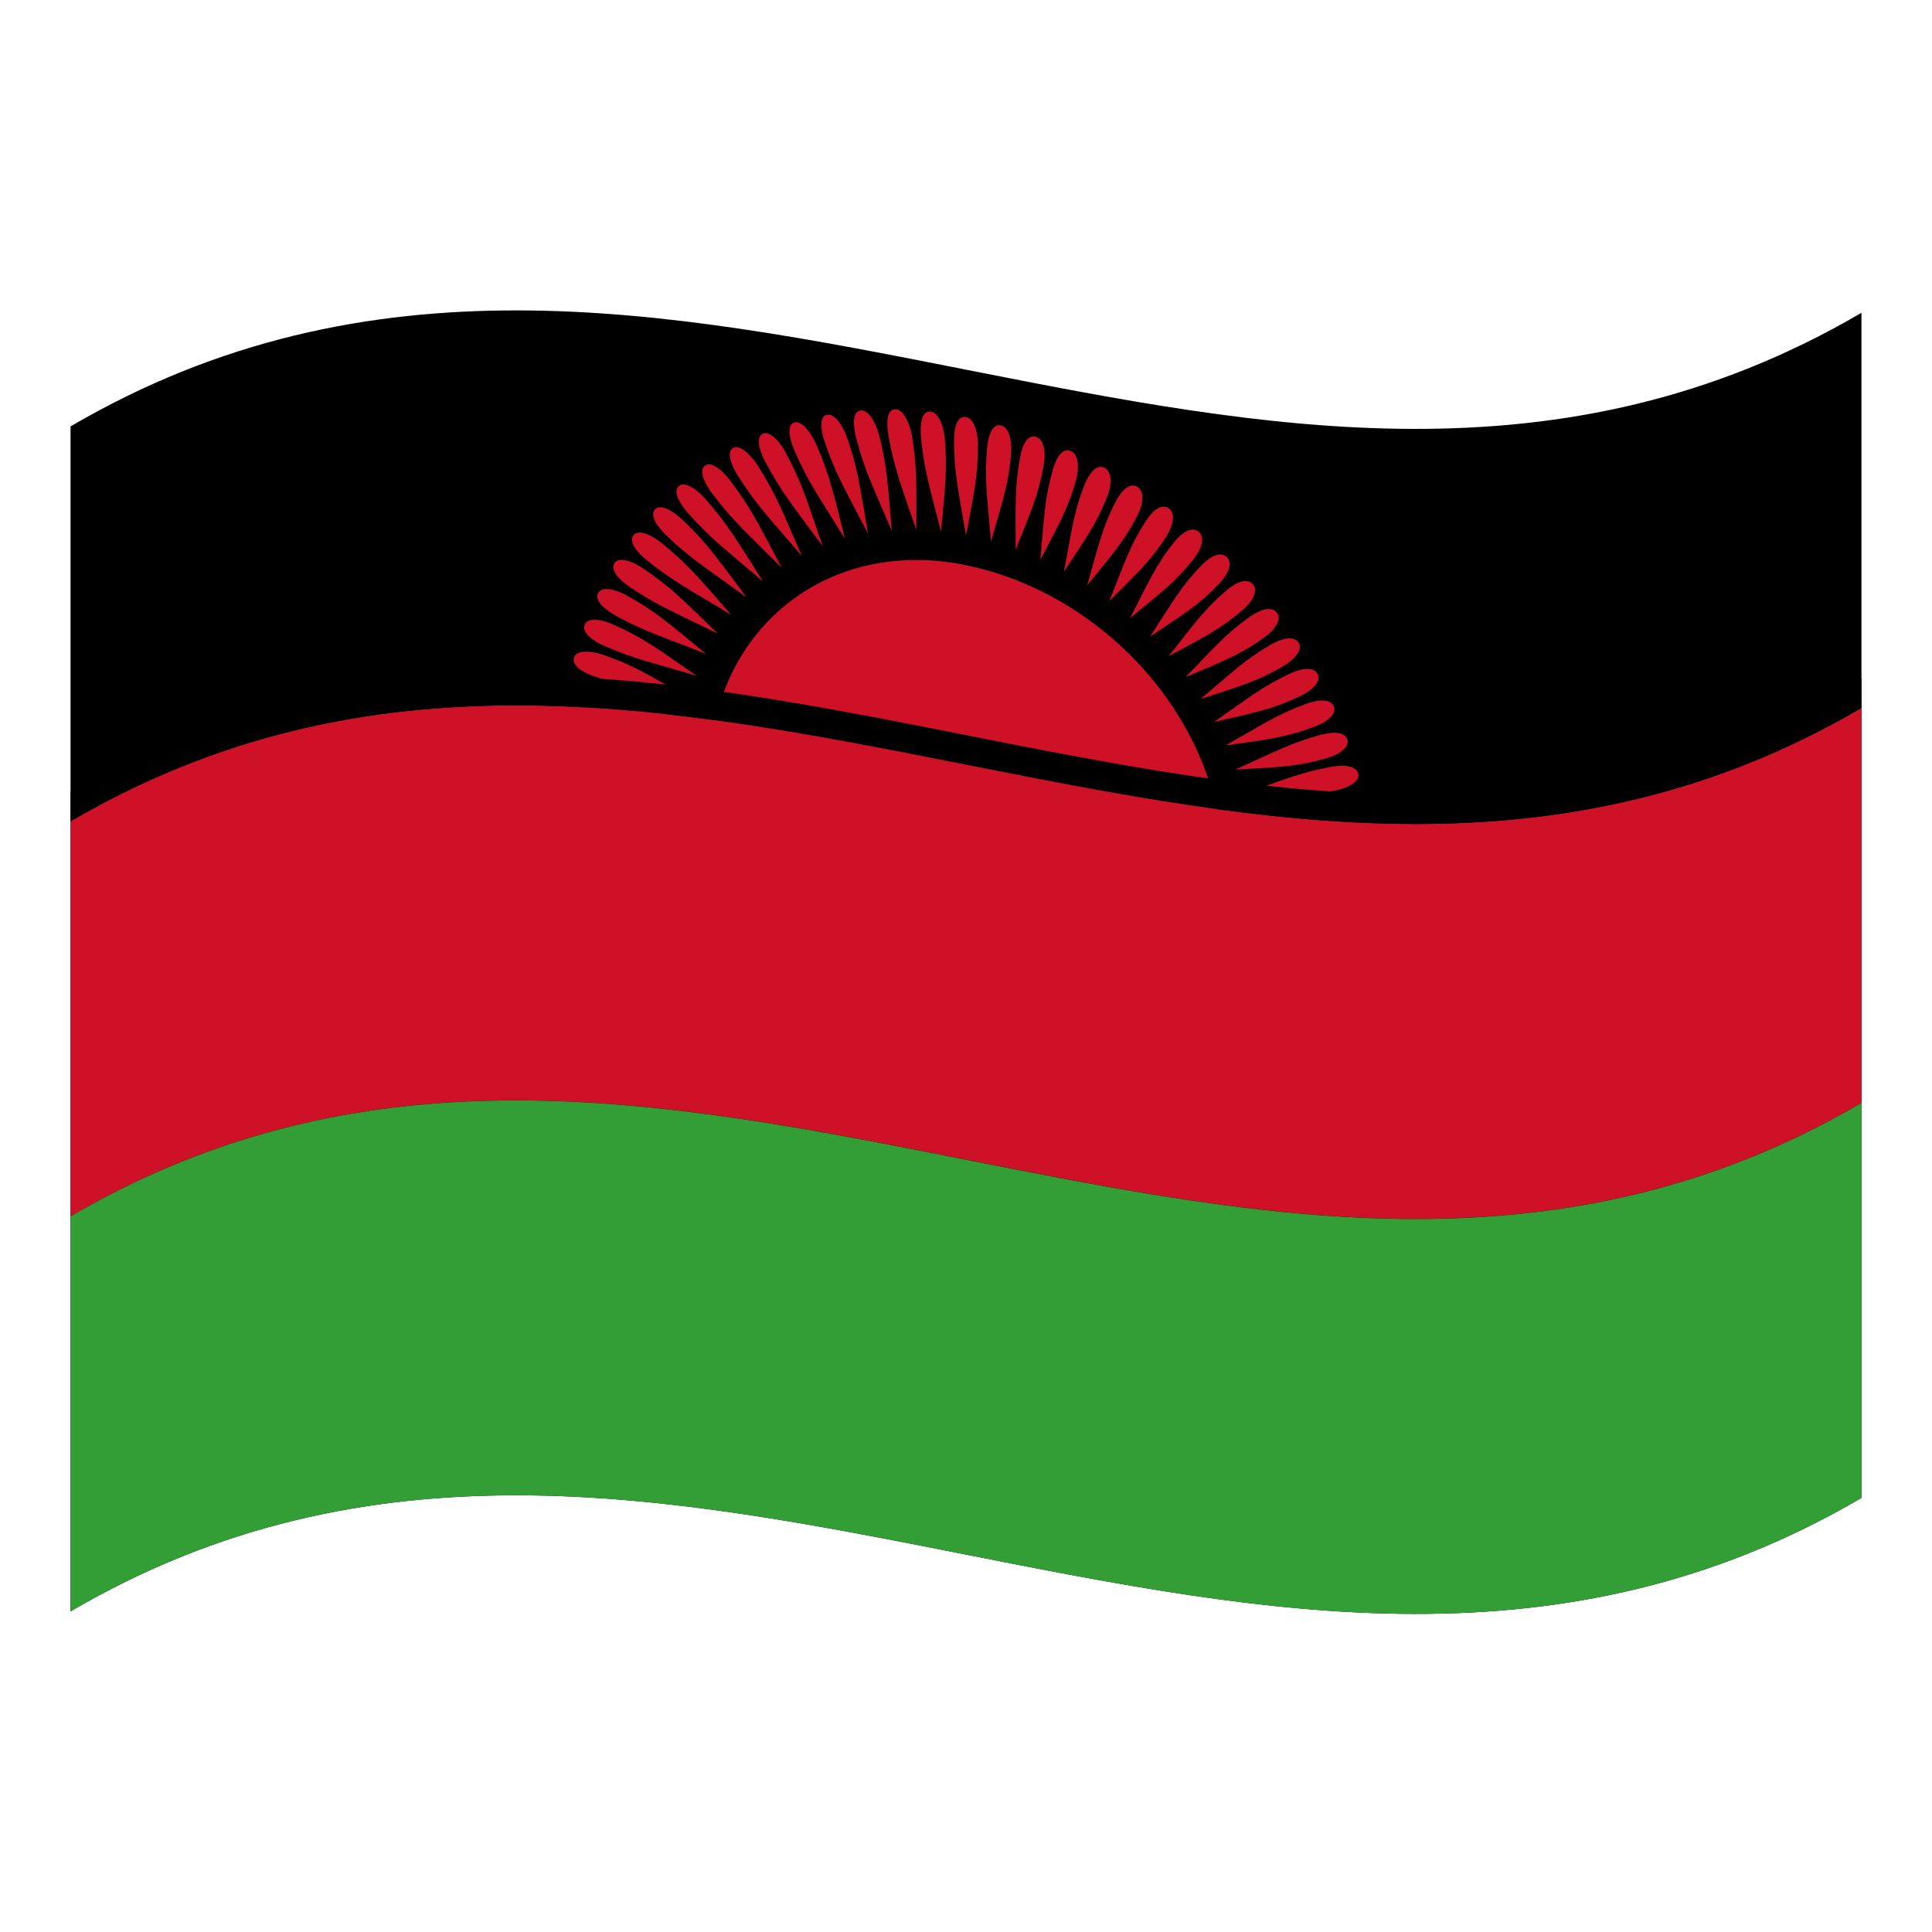
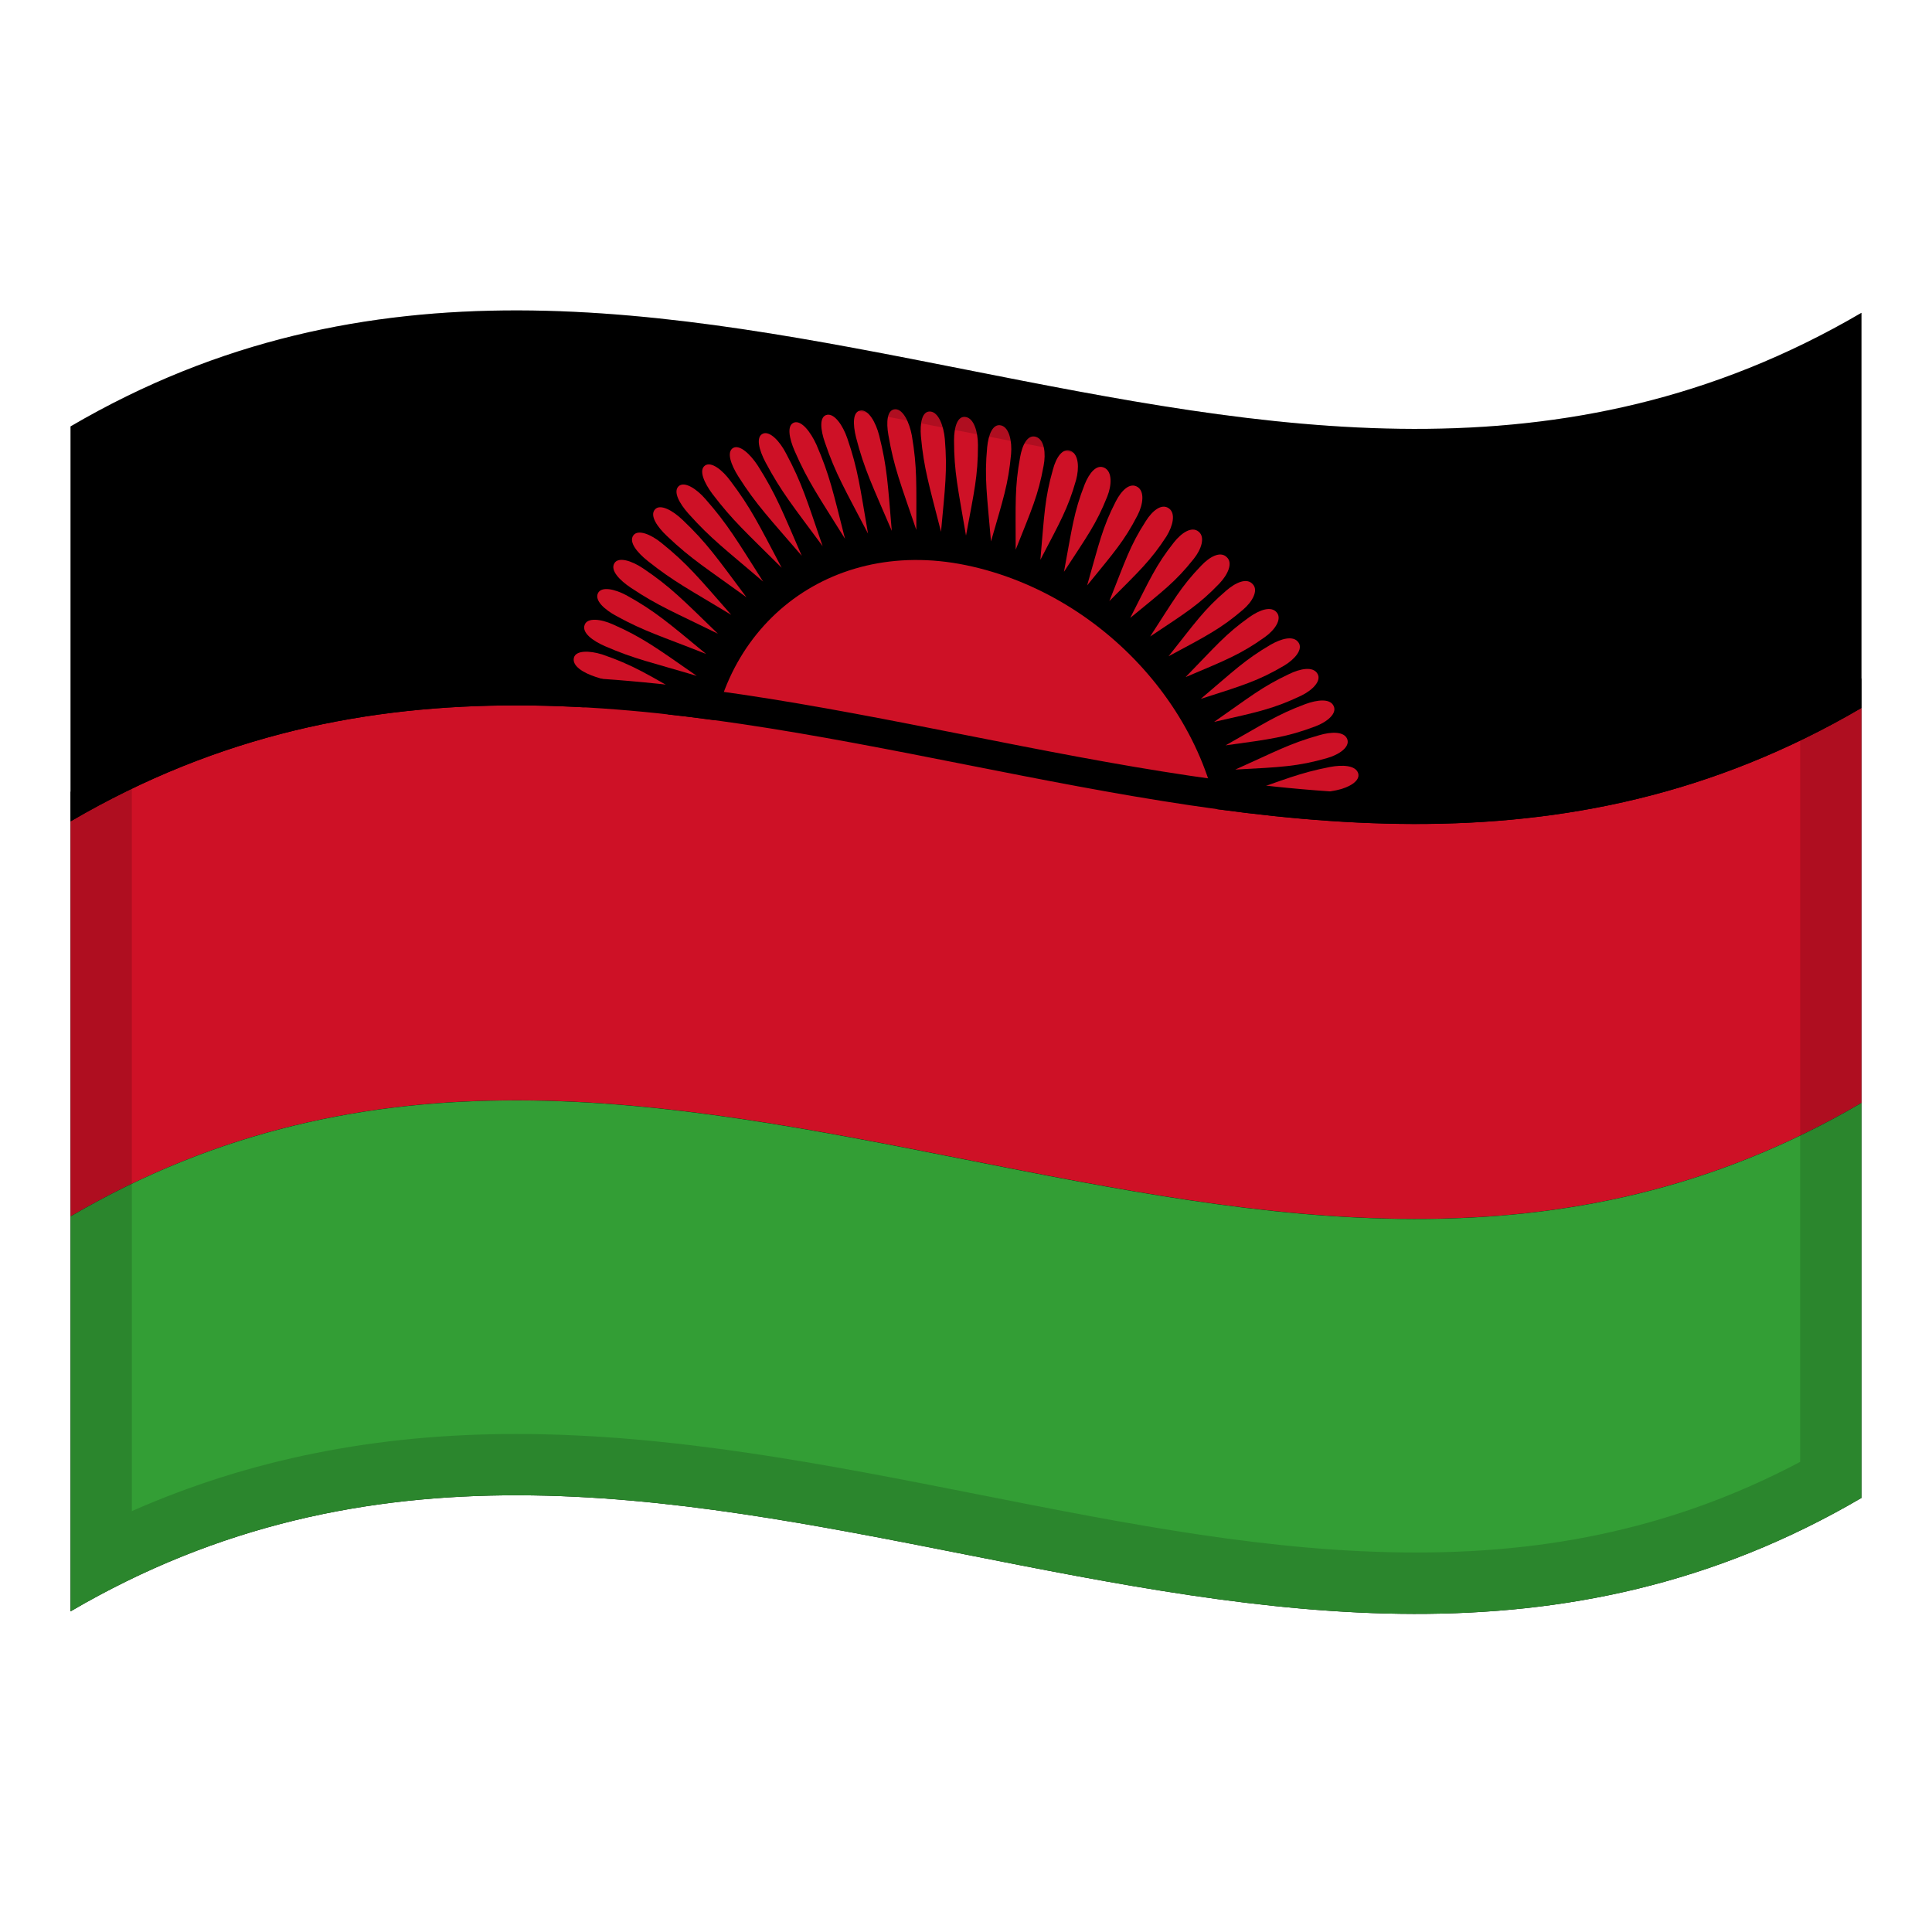
<svg xmlns="http://www.w3.org/2000/svg" version="1.1" id="Layer_1" x="0px" y="0px" viewBox="0 0 1260 1260" style="enable-background:new 0 0 1260 1260;" xml:space="preserve">
  <style type="text/css">
	.st0{fill:#CE1126;}
	.st1{fill:#339E35;}
+ 	.st2{opacity:0.15;}
</style>
  <g>
-     <path d="M46,278.1v772.8c389.3-228,778.7,153.9,1168-74V204C824.7,432,435.3,50.2,46,278.1z" />
-     <path class="st0" d="M630,368.6c-92.5-19.1-167.4,44.5-167.4,136.7c0,91.3,75,176.5,167.4,195.6c92.4,19.1,167.4-44.5,167.4-136.6   C797.4,472.9,722.5,387.7,630,368.6z" />
-     <path class="st0" d="M46,793.3c389.3-228,778.7,153.9,1168-74V461.7c-389.3,228-778.7-153.9-1168,74V793.3z" />
-     <path class="st0" d="M630,272c-5.7-1.2-7.8,6.9-7.8,15.2c0,20.6,2.6,31.4,7.8,62.1c5.3-28.6,7.8-38.6,7.8-59   C637.8,281.7,635.2,273,630,272z" />
-     <path class="st0" d="M653.1,277.5c-5.7-1.6-8.5,6.1-9.3,14.2c-1.9,20.2-0.1,31,2.5,61.4c7.9-27.5,11.3-37.2,13.1-57   C660.1,287.8,658.2,279,653.1,277.5z" />
-     <path class="st0" d="M675.9,285c-5.7-2.1-9.2,5.2-10.6,13.1c-3.6,19.6-2.9,30.3-2.9,60.4c10.4-26.2,14.7-35.4,18.2-54.7   C682.2,295.7,681.1,286.9,675.9,285z" />
-     <path class="st0" d="M698.5,294.2c-5.6-2.5-9.8,4.4-11.8,12c-5.4,18.9-5.6,29.5-8.2,58.9c12.9-24.8,18-33.4,23.3-52.1   C703.9,305.2,703.5,296.5,698.5,294.2z" />
-     <path class="st0" d="M720.5,305.2c-5.4-2.9-10.2,3.5-13.1,10.7c-7.1,18.1-8.2,28.5-13.5,57c15.1-23.2,21.1-31.2,28.2-49   C725.1,316.4,725.4,307.8,720.5,305.2z" />
-     <path class="st0" d="M741.9,317.6c-5.2-3.3-10.7,2.6-14.2,9.4c-8.8,17.1-10.8,27.2-18.7,54.8c17.4-21.4,24.2-28.9,32.9-45.8   C745.5,329,746.6,320.6,741.9,317.6z" />
-     <path class="st0" d="M762.4,331.6c-4.9-3.6-11,1.7-15.1,8.2c-10.4,16.1-13.3,25.8-23.8,52.2c19.5-19.6,27-26.4,37.3-42.3   C764.9,343,766.9,334.9,762.4,331.6z" />
-     <path class="st0" d="M781.8,346.8c-4.6-3.9-11.3,0.8-16.1,6.8c-11.9,15-15.8,24.3-28.6,49.4c21.4-17.6,29.6-23.6,41.4-38.5   C783.5,358.3,786.1,350.4,781.8,346.8z" />
-     <path class="st0" d="M783.4,368.9c-13.4,13.9-18,22.7-33.3,46.2c23.3-15.5,32-20.8,45.2-34.6c5.5-5.8,8.9-13.3,4.8-17.1   C795.8,359.1,788.7,363.3,783.4,368.9z" />
-     <path class="st0" d="M799.7,385.2c-14.7,12.6-20.2,20.9-37.6,42.8c24.8-13.3,34.1-18,48.6-30.4c6.1-5.2,10.1-12.5,6.4-16.5   C813.1,376.4,805.6,380.1,799.7,385.2z" />
-     <path class="st0" d="M814.9,402.4c-15.9,11.3-22.1,19.1-41.7,39.2c26.3-11.1,36-14.9,51.7-26.1c6.6-4.7,11.2-11.6,7.9-15.9   C829.1,394.8,821.3,397.9,814.9,402.4z" />
-     <path class="st0" d="M828.6,420.5c-17,10-24,17.1-45.5,35.3c27.5-8.8,37.6-11.8,54.4-21.7c7-4.2,12.4-10.6,9.4-15   C843.6,414.1,835.4,416.6,828.6,420.5z" />
-     <path class="st0" d="M840.7,439.6c-18,8.5-25.6,15-48.9,31.2c28.5-6.4,38.9-8.6,56.8-17.1c7.4-3.6,13.3-9.6,10.7-14.2   C856.4,434.3,847.9,436.1,840.7,439.6z" />
-     <path class="st0" d="M851.3,459.2c-18.8,7-27.1,12.9-52,26.9c29.3-4,40-5.4,58.6-12.4c7.7-2.9,14.2-8.4,11.9-13.2   C867.5,455.3,858.9,456.4,851.3,459.2z" />
-     <path class="st0" d="M860.3,479.5c-19.5,5.5-28.3,10.6-54.7,22.4c29.9-1.6,40.7-2,59.9-7.5c8-2.3,14.9-7.2,13.2-12.2   C876.8,476.8,868,477.2,860.3,479.5z" />
-     <path class="st0" d="M867.4,500.2c-20.1,3.9-29.5,8.2-56.9,17.6c30.2,0.9,41.1,1.5,61-2.4c8.2-1.7,15.7-6,14.3-11   C884.2,499,875.4,498.7,867.4,500.2z" />
-     <path class="st0" d="M369.3,451.1c-1,5.6,7.1,9.3,15.2,11.3c20.5,4.9,31.1,4.9,61.4,8.5c-28.4-13.6-38.5-18.7-58.7-23.5   C378.8,445.3,370.1,446.1,369.3,451.1z" />
-     <path class="st0" d="M374.3,428.9c-1.4,5.5,6.3,10,14.3,12.6c20.1,6.7,30.8,7.7,61,14c-27.5-16-37.1-21.9-56.9-28.7   C384.3,424.2,375.6,424.1,374.3,428.9z" />
-     <path class="st0" d="M381.3,407.5c-2,5.2,5.4,10.5,13.2,13.9c19.5,8.5,30.2,10.5,59.9,19.4c-26.3-18.3-35.4-25.1-54.7-33.6   C391.7,403.6,383,402.7,381.3,407.5z" />
-     <path class="st0" d="M390,386.8c-2.4,4.9,4.4,10.8,11.9,14.9c18.8,10.3,29.4,13.2,58.6,24.8c-24.8-20.5-33.4-28-52-38.3   C400.8,384.1,392.3,382.3,390,386.8z" />
-     <path class="st0" d="M400.7,367.3c-2.9,4.7,3.5,11.2,10.7,16c18,12,28.2,15.9,56.8,30c-23.2-22.5-31.2-30.8-48.9-42.7   C411.8,365.6,403.3,363,400.7,367.3z" />
-     <path class="st0" d="M431.4,354.1c-7-5.7-15.3-9-18.3-5c-3.3,4.4,2.6,11.4,9.4,16.8c17,13.5,27,18.5,54.4,35.1   C455.5,376.6,448.2,367.6,431.4,354.1z" />
-     <path class="st0" d="M445.1,339c-6.6-6.3-14.6-10.5-17.9-6.8c-3.7,4,1.5,11.5,7.9,17.5c15.9,15.1,25.5,20.8,51.7,39.8   C467.4,363.5,460.9,354,445.1,339z" />
-     <path class="st0" d="M442.7,317c-4,3.6,0.5,11.5,6.4,18.1c14.7,16.4,23.9,23.1,48.6,44.2c-17.4-27.4-23.2-37.4-37.6-53.8   C454.2,318.7,446.5,313.8,442.7,317z" />
-     <path class="st0" d="M459.8,303.6c-4.3,3-0.5,11.4,4.8,18.5c13.4,17.6,22,25.1,45.2,48.2c-15.1-28.6-20.1-39-33.3-56.5   C471.1,306.4,463.8,300.8,459.8,303.6z" />
-     <path class="st0" d="M478.2,292.1c-4.6,2.6-1.4,11.1,3.3,18.6c11.9,18.7,20,26.9,41.4,51.8c-12.8-29.5-16.9-40.2-28.6-58.7   C489.3,296.1,482.4,289.8,478.2,292.1z" />
-     <path class="st0" d="M497.6,282.8c-4.9,2.1-2.5,10.8,1.6,18.6c10.4,19.5,17.8,28.4,37.3,54.8c-10.3-30.1-13.5-41.1-23.8-60.4   C508.6,287.8,502.1,280.9,497.6,282.8z" />
-     <path class="st0" d="M518.1,275.5c-5.2,1.6-3.4,10.4,0.1,18.5c8.8,20.2,15.6,29.6,32.9,57.4c-7.8-30.6-10-41.5-18.7-61.5   C528.6,281.6,522.8,274.2,518.1,275.5z" />
-     <path class="st0" d="M539.5,270.5c-5.4,0.9-4.4,9.9-1.5,18.1C545,309.2,551,319,566.1,348c-5.3-30.7-6.5-41.7-13.5-62.1   C549.7,277.4,544.3,269.7,539.5,270.5z" />
-     <path class="st0" d="M561.5,267.7c-5.6,0.4-5.3,9.2-3.2,17.6c5.4,20.9,10.6,31.2,23.3,60.9c-2.6-30.5-3-41.4-8.2-62.1   C571.2,275.4,566.4,267.2,561.5,267.7z" />
-     <path class="st0" d="M584.1,266.9c-5.7-0.1-6.2,8.5-4.7,16.9c3.6,21,7.9,31.5,18.2,61.8c0-30,0.6-40.7-2.9-61.5   C593.1,275.5,589.1,267.1,584.1,266.9z" />
-     <path class="st0" d="M606.9,268.4c-5.7-0.6-7,7.8-6.3,16.2c1.9,20.9,5.3,31.6,13.1,62.2c2.7-29.4,4.2-39.9,2.5-60.5   C615.4,277.6,612.1,269,606.9,268.4z" />
-     <path d="M46,535.7c389.3-227.9,778.7,153.9,1168-74v-19.3c-389.3,228-778.7-153.9-1168,74V535.7z" />
-     <path class="st1" d="M46,1050.9c389.3-228,778.7,153.9,1168-74V719.3c-389.3,228-778.7-153.9-1168,74V1050.9z" />
+     <g>
+       <path d="M46,278.1v772.8c389.3-228,778.7,153.9,1168-74V204C824.7,432,435.3,50.2,46,278.1z" />
+       <path class="st0" d="M630,368.6c-92.5-19.1-167.4,44.5-167.4,136.7c0,91.3,75,176.5,167.4,195.6c92.4,19.1,167.4-44.5,167.4-136.6    C797.4,472.9,722.5,387.7,630,368.6z" />
+       <path class="st0" d="M46,793.3c389.3-228,778.7,153.9,1168-74V461.7c-389.3,228-778.7-153.9-1168,74V793.3z" />
+       <path class="st0" d="M630,272c-5.7-1.2-7.8,6.9-7.8,15.2c0,20.6,2.6,31.4,7.8,62.1c5.3-28.6,7.8-38.6,7.8-59    C637.8,281.7,635.2,273,630,272z" />
+       <path class="st0" d="M653.1,277.5c-5.7-1.6-8.5,6.1-9.3,14.2c-1.9,20.2-0.1,31,2.5,61.4c7.9-27.5,11.3-37.2,13.1-57    C660.1,287.8,658.2,279,653.1,277.5z" />
+       <path class="st0" d="M675.9,285c-5.7-2.1-9.2,5.2-10.6,13.1c-3.6,19.6-2.9,30.3-2.9,60.4c10.4-26.2,14.7-35.4,18.2-54.7    C682.2,295.7,681.1,286.9,675.9,285z" />
+       <path class="st0" d="M698.5,294.2c-5.6-2.5-9.8,4.4-11.8,12c-5.4,18.9-5.6,29.5-8.2,58.9c12.9-24.8,18-33.4,23.3-52.1    C703.9,305.2,703.5,296.5,698.5,294.2z" />
+       <path class="st0" d="M720.5,305.2c-5.4-2.9-10.2,3.5-13.1,10.7c-7.1,18.1-8.2,28.5-13.5,57c15.1-23.2,21.1-31.2,28.2-49    C725.1,316.4,725.4,307.8,720.5,305.2z" />
+       <path class="st0" d="M741.9,317.6c-5.2-3.3-10.7,2.6-14.2,9.4c-8.8,17.1-10.8,27.2-18.7,54.8c17.4-21.4,24.2-28.9,32.9-45.8    C745.5,329,746.6,320.6,741.9,317.6z" />
+       <path class="st0" d="M762.4,331.6c-4.9-3.6-11,1.7-15.1,8.2c-10.4,16.1-13.3,25.8-23.8,52.2c19.5-19.6,27-26.4,37.3-42.3    C764.9,343,766.9,334.9,762.4,331.6z" />
+       <path class="st0" d="M781.8,346.8c-4.6-3.9-11.3,0.8-16.1,6.8c-11.9,15-15.8,24.3-28.6,49.4c21.4-17.6,29.6-23.6,41.4-38.5    C783.5,358.3,786.1,350.4,781.8,346.8z" />
+       <path class="st0" d="M783.4,368.9c-13.4,13.9-18,22.7-33.3,46.2c23.3-15.5,32-20.8,45.2-34.6c5.5-5.8,8.9-13.3,4.8-17.1    C795.8,359.1,788.7,363.3,783.4,368.9z" />
+       <path class="st0" d="M799.7,385.2c-14.7,12.6-20.2,20.9-37.6,42.8c24.8-13.3,34.1-18,48.6-30.4c6.1-5.2,10.1-12.5,6.4-16.5    C813.1,376.4,805.6,380.1,799.7,385.2z" />
+       <path class="st0" d="M814.9,402.4c-15.9,11.3-22.1,19.1-41.7,39.2c26.3-11.1,36-14.9,51.7-26.1c6.6-4.7,11.2-11.6,7.9-15.9    C829.1,394.8,821.3,397.9,814.9,402.4z" />
+       <path class="st0" d="M828.6,420.5c-17,10-24,17.1-45.5,35.3c27.5-8.8,37.6-11.8,54.4-21.7c7-4.2,12.4-10.6,9.4-15    C843.6,414.1,835.4,416.6,828.6,420.5z" />
+       <path class="st0" d="M840.7,439.6c-18,8.5-25.6,15-48.9,31.2c28.5-6.4,38.9-8.6,56.8-17.1c7.4-3.6,13.3-9.6,10.7-14.2    C856.4,434.3,847.9,436.1,840.7,439.6z" />
+       <path class="st0" d="M851.3,459.2c-18.8,7-27.1,12.9-52,26.9c29.3-4,40-5.4,58.6-12.4c7.7-2.9,14.2-8.4,11.9-13.2    C867.5,455.3,858.9,456.4,851.3,459.2z" />
+       <path class="st0" d="M860.3,479.5c-19.5,5.5-28.3,10.6-54.7,22.4c29.9-1.6,40.7-2,59.9-7.5c8-2.3,14.9-7.2,13.2-12.2    C876.8,476.8,868,477.2,860.3,479.5z" />
+       <path class="st0" d="M867.4,500.2c-20.1,3.9-29.5,8.2-56.9,17.6c30.2,0.9,41.1,1.5,61-2.4c8.2-1.7,15.7-6,14.3-11    C884.2,499,875.4,498.7,867.4,500.2z" />
+       <path class="st0" d="M369.3,451.1c-1,5.6,7.1,9.3,15.2,11.3c20.5,4.9,31.1,4.9,61.4,8.5c-28.4-13.6-38.5-18.7-58.7-23.5    C378.8,445.3,370.1,446.1,369.3,451.1z" />
+       <path class="st0" d="M374.3,428.9c-1.4,5.5,6.3,10,14.3,12.6c20.1,6.7,30.8,7.7,61,14c-27.5-16-37.1-21.9-56.9-28.7    C384.3,424.2,375.6,424.1,374.3,428.9z" />
+       <path class="st0" d="M381.3,407.5c-2,5.2,5.4,10.5,13.2,13.9c19.5,8.5,30.2,10.5,59.9,19.4c-26.3-18.3-35.4-25.1-54.7-33.6    C391.7,403.6,383,402.7,381.3,407.5z" />
+       <path class="st0" d="M390,386.8c-2.4,4.9,4.4,10.8,11.9,14.9c18.8,10.3,29.4,13.2,58.6,24.8c-24.8-20.5-33.4-28-52-38.3    C400.8,384.1,392.3,382.3,390,386.8z" />
+       <path class="st0" d="M400.7,367.3c-2.9,4.7,3.5,11.2,10.7,16c18,12,28.2,15.9,56.8,30c-23.2-22.5-31.2-30.8-48.9-42.7    C411.8,365.6,403.3,363,400.7,367.3z" />
+       <path class="st0" d="M431.4,354.1c-7-5.7-15.3-9-18.3-5c-3.3,4.4,2.6,11.4,9.4,16.8c17,13.5,27,18.5,54.4,35.1    C455.5,376.6,448.2,367.6,431.4,354.1z" />
+       <path class="st0" d="M445.1,339c-6.6-6.3-14.6-10.5-17.9-6.8c-3.7,4,1.5,11.5,7.9,17.5c15.9,15.1,25.5,20.8,51.7,39.8    C467.4,363.5,460.9,354,445.1,339z" />
+       <path class="st0" d="M442.7,317c-4,3.6,0.5,11.5,6.4,18.1c14.7,16.4,23.9,23.1,48.6,44.2c-17.4-27.4-23.2-37.4-37.6-53.8    C454.2,318.7,446.5,313.8,442.7,317z" />
+       <path class="st0" d="M459.8,303.6c-4.3,3-0.5,11.4,4.8,18.5c13.4,17.6,22,25.1,45.2,48.2c-15.1-28.6-20.1-39-33.3-56.5    C471.1,306.4,463.8,300.8,459.8,303.6z" />
+       <path class="st0" d="M478.2,292.1c-4.6,2.6-1.4,11.1,3.3,18.6c11.9,18.7,20,26.9,41.4,51.8c-12.8-29.5-16.9-40.2-28.6-58.7    C489.3,296.1,482.4,289.8,478.2,292.1z" />
+       <path class="st0" d="M497.6,282.8c-4.9,2.1-2.5,10.8,1.6,18.6c10.4,19.5,17.8,28.4,37.3,54.8c-10.3-30.1-13.5-41.1-23.8-60.4    C508.6,287.8,502.1,280.9,497.6,282.8z" />
+       <path class="st0" d="M518.1,275.5c-5.2,1.6-3.4,10.4,0.1,18.5c8.8,20.2,15.6,29.6,32.9,57.4c-7.8-30.6-10-41.5-18.7-61.5    C528.6,281.6,522.8,274.2,518.1,275.5z" />
+       <path class="st0" d="M539.5,270.5c-5.4,0.9-4.4,9.9-1.5,18.1c7,20.6,13,30.4,28.1,59.4c-5.3-30.7-6.5-41.7-13.5-62.1    C549.7,277.4,544.3,269.7,539.5,270.5z" />
+       <path class="st0" d="M561.5,267.7c-5.6,0.4-5.3,9.2-3.2,17.6c5.4,20.9,10.6,31.2,23.3,60.9c-2.6-30.5-3-41.4-8.2-62.1    C571.2,275.4,566.4,267.2,561.5,267.7z" />
+       <path class="st0" d="M584.1,266.9c-5.7-0.1-6.2,8.5-4.7,16.9c3.6,21,7.9,31.5,18.2,61.8c0-30,0.6-40.7-2.9-61.5    C593.1,275.5,589.1,267.1,584.1,266.9z" />
+       <path class="st0" d="M606.9,268.4c-5.7-0.6-7,7.8-6.3,16.2c1.9,20.9,5.3,31.6,13.1,62.2c2.7-29.4,4.2-39.9,2.5-60.5    C615.4,277.6,612.1,269,606.9,268.4z" />
+       <path d="M46,535.7c389.3-227.9,778.7,153.9,1168-74v-19.3c-389.3,228-778.7-153.9-1168,74V535.7z" />
+       <path class="st1" d="M46,1050.9c389.3-228,778.7,153.9,1168-74V719.3c-389.3,228-778.7-153.9-1168,74V1050.9z" />
+     </g>
+     <g>
+       <g>
+         <path class="st2" d="M46,278.1v238.3v19.3v257.6v257.6c389.3-228,778.7,153.9,1168-74V719.3V461.7v-19.3V204     C824.7,432,435.3,50.2,46,278.1z M1174,953.4c-36.9,19.5-74.6,33.9-114.7,43.7c-42.5,10.4-86.9,15.4-135.8,15.4     c-93.9,0-187-18.4-285.7-37.9c-98.1-19.4-199.5-39.4-301.2-39.4c-91.4,0-174,16.5-250.6,50.3v-684     c36.9-19.5,74.6-33.9,114.8-43.7c42.5-10.4,86.9-15.4,135.8-15.4c93.9,0,187,18.4,285.6,37.9c98,19.4,199.4,39.4,301.1,39.4     c91.5,0,174.1-16.5,250.7-50.4V953.4z" />
+       </g>
+     </g>
  </g>
</svg>
